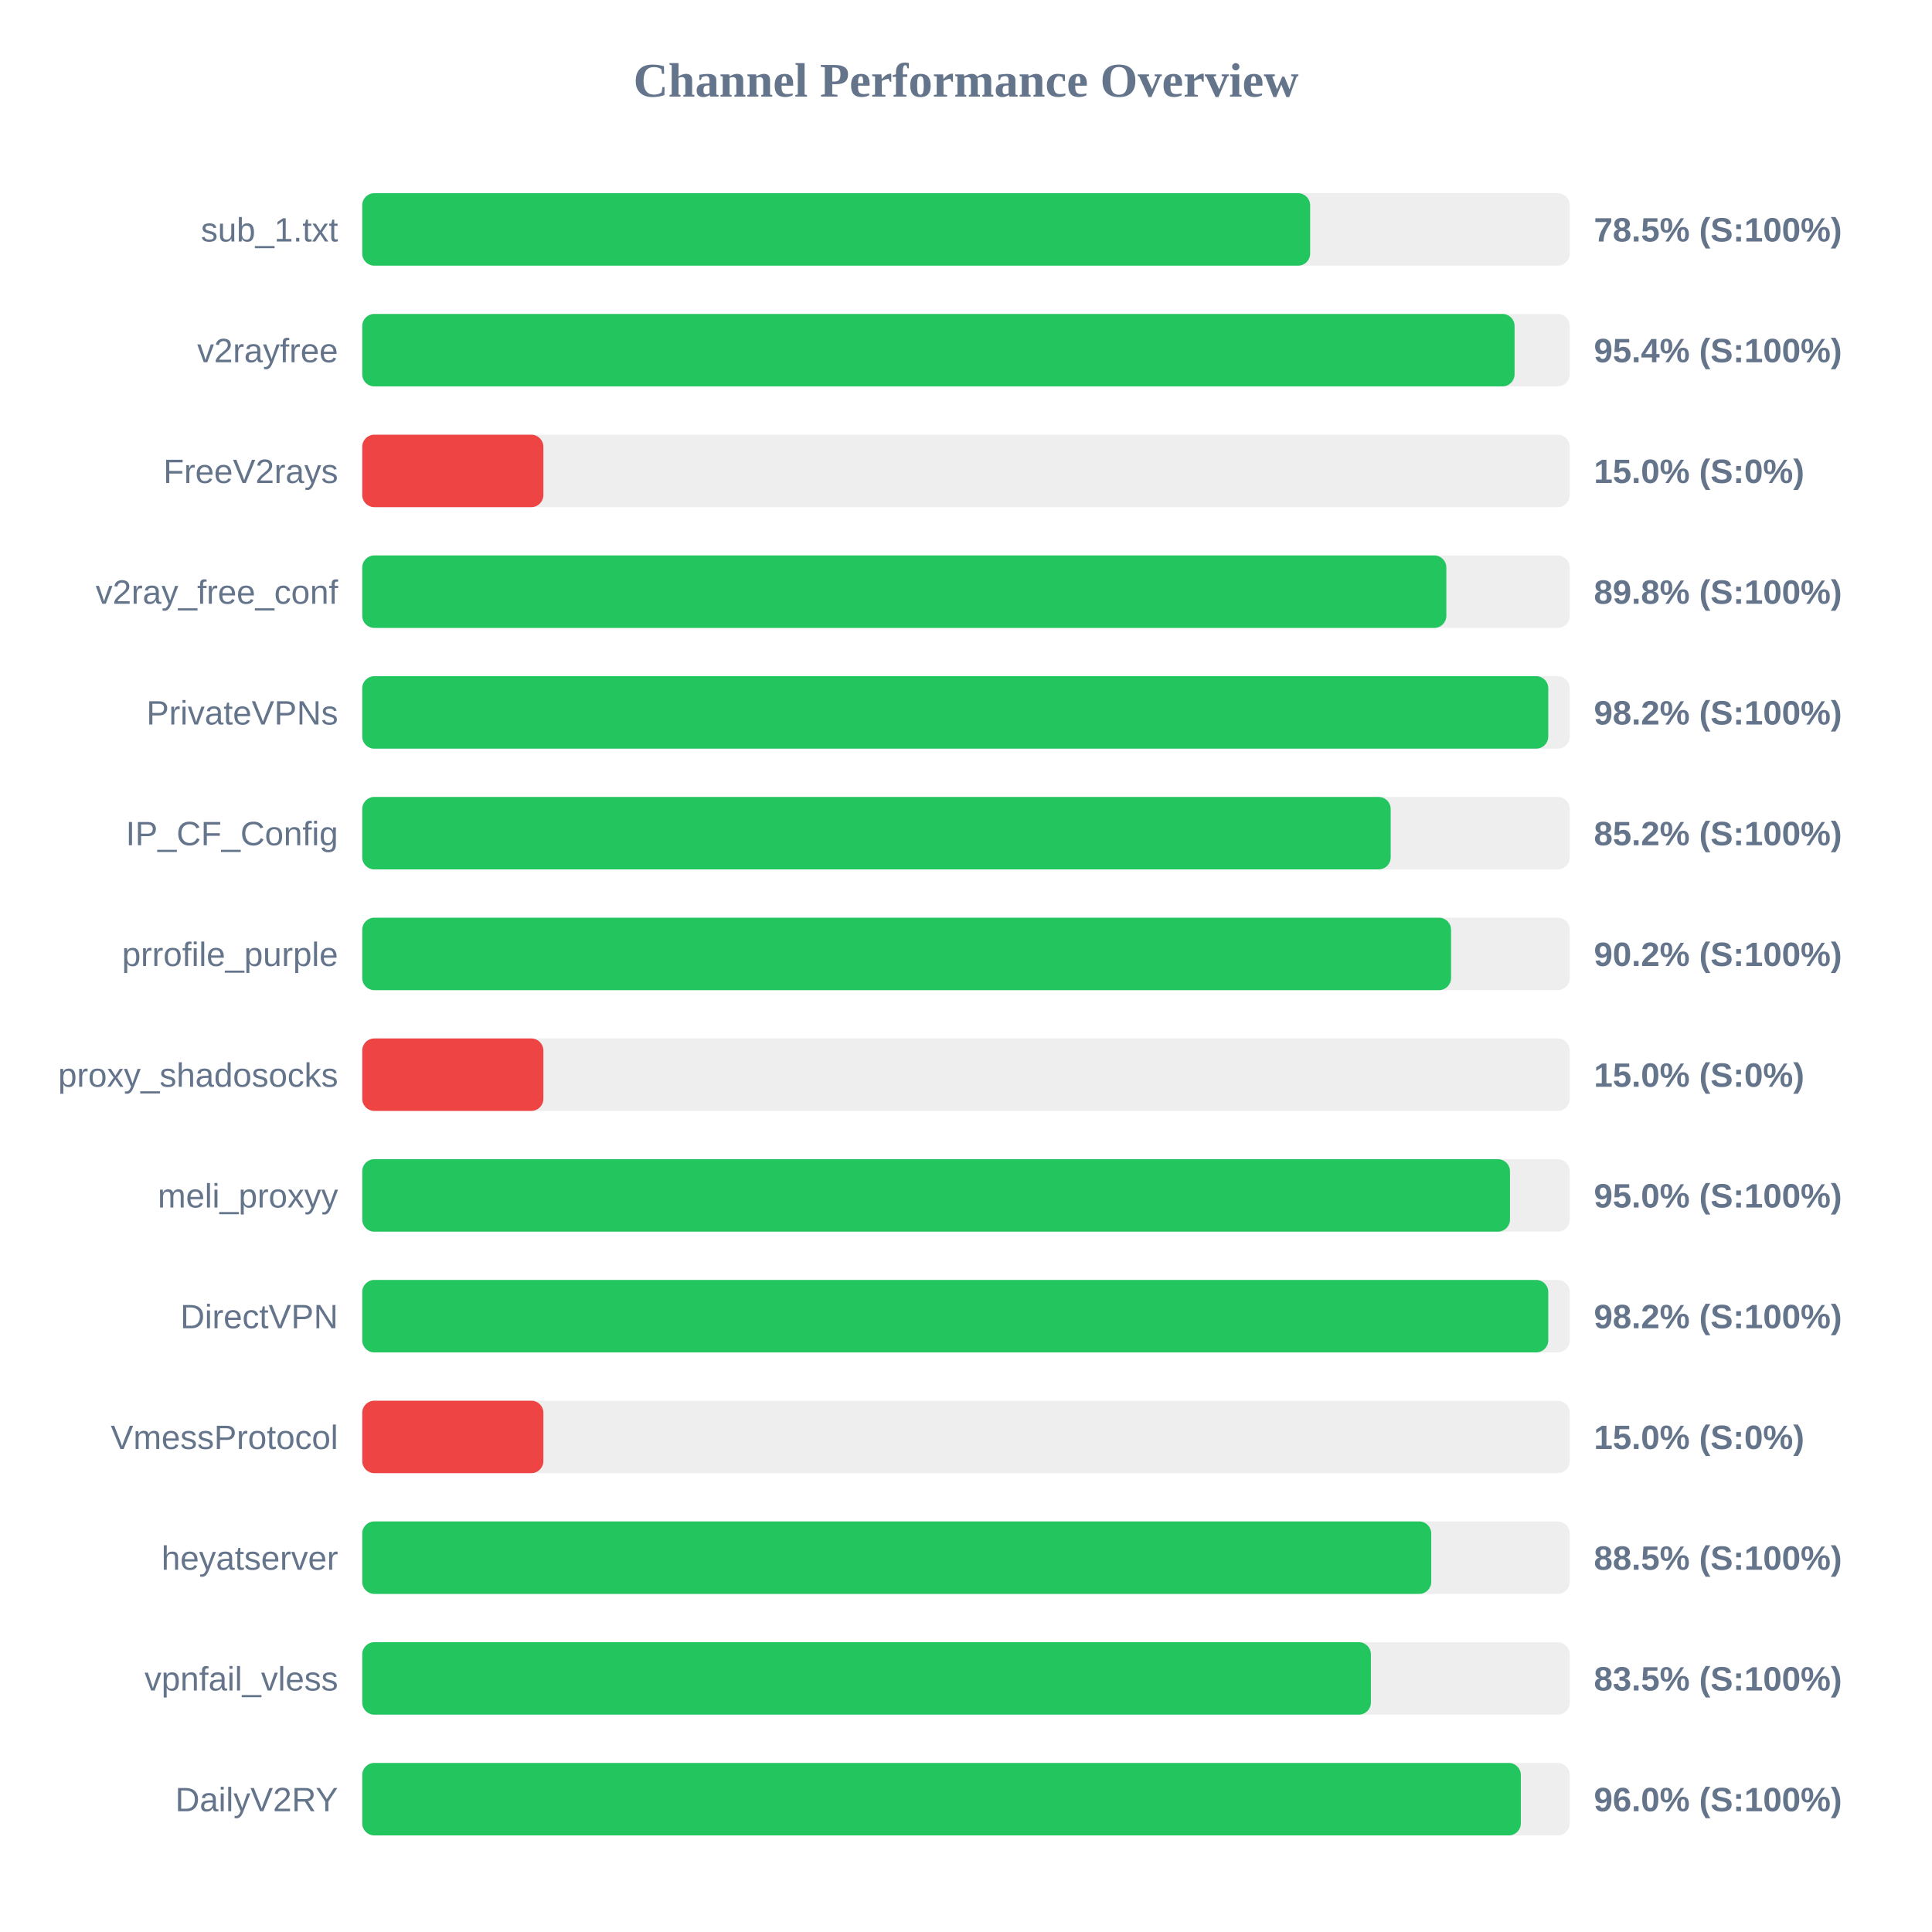
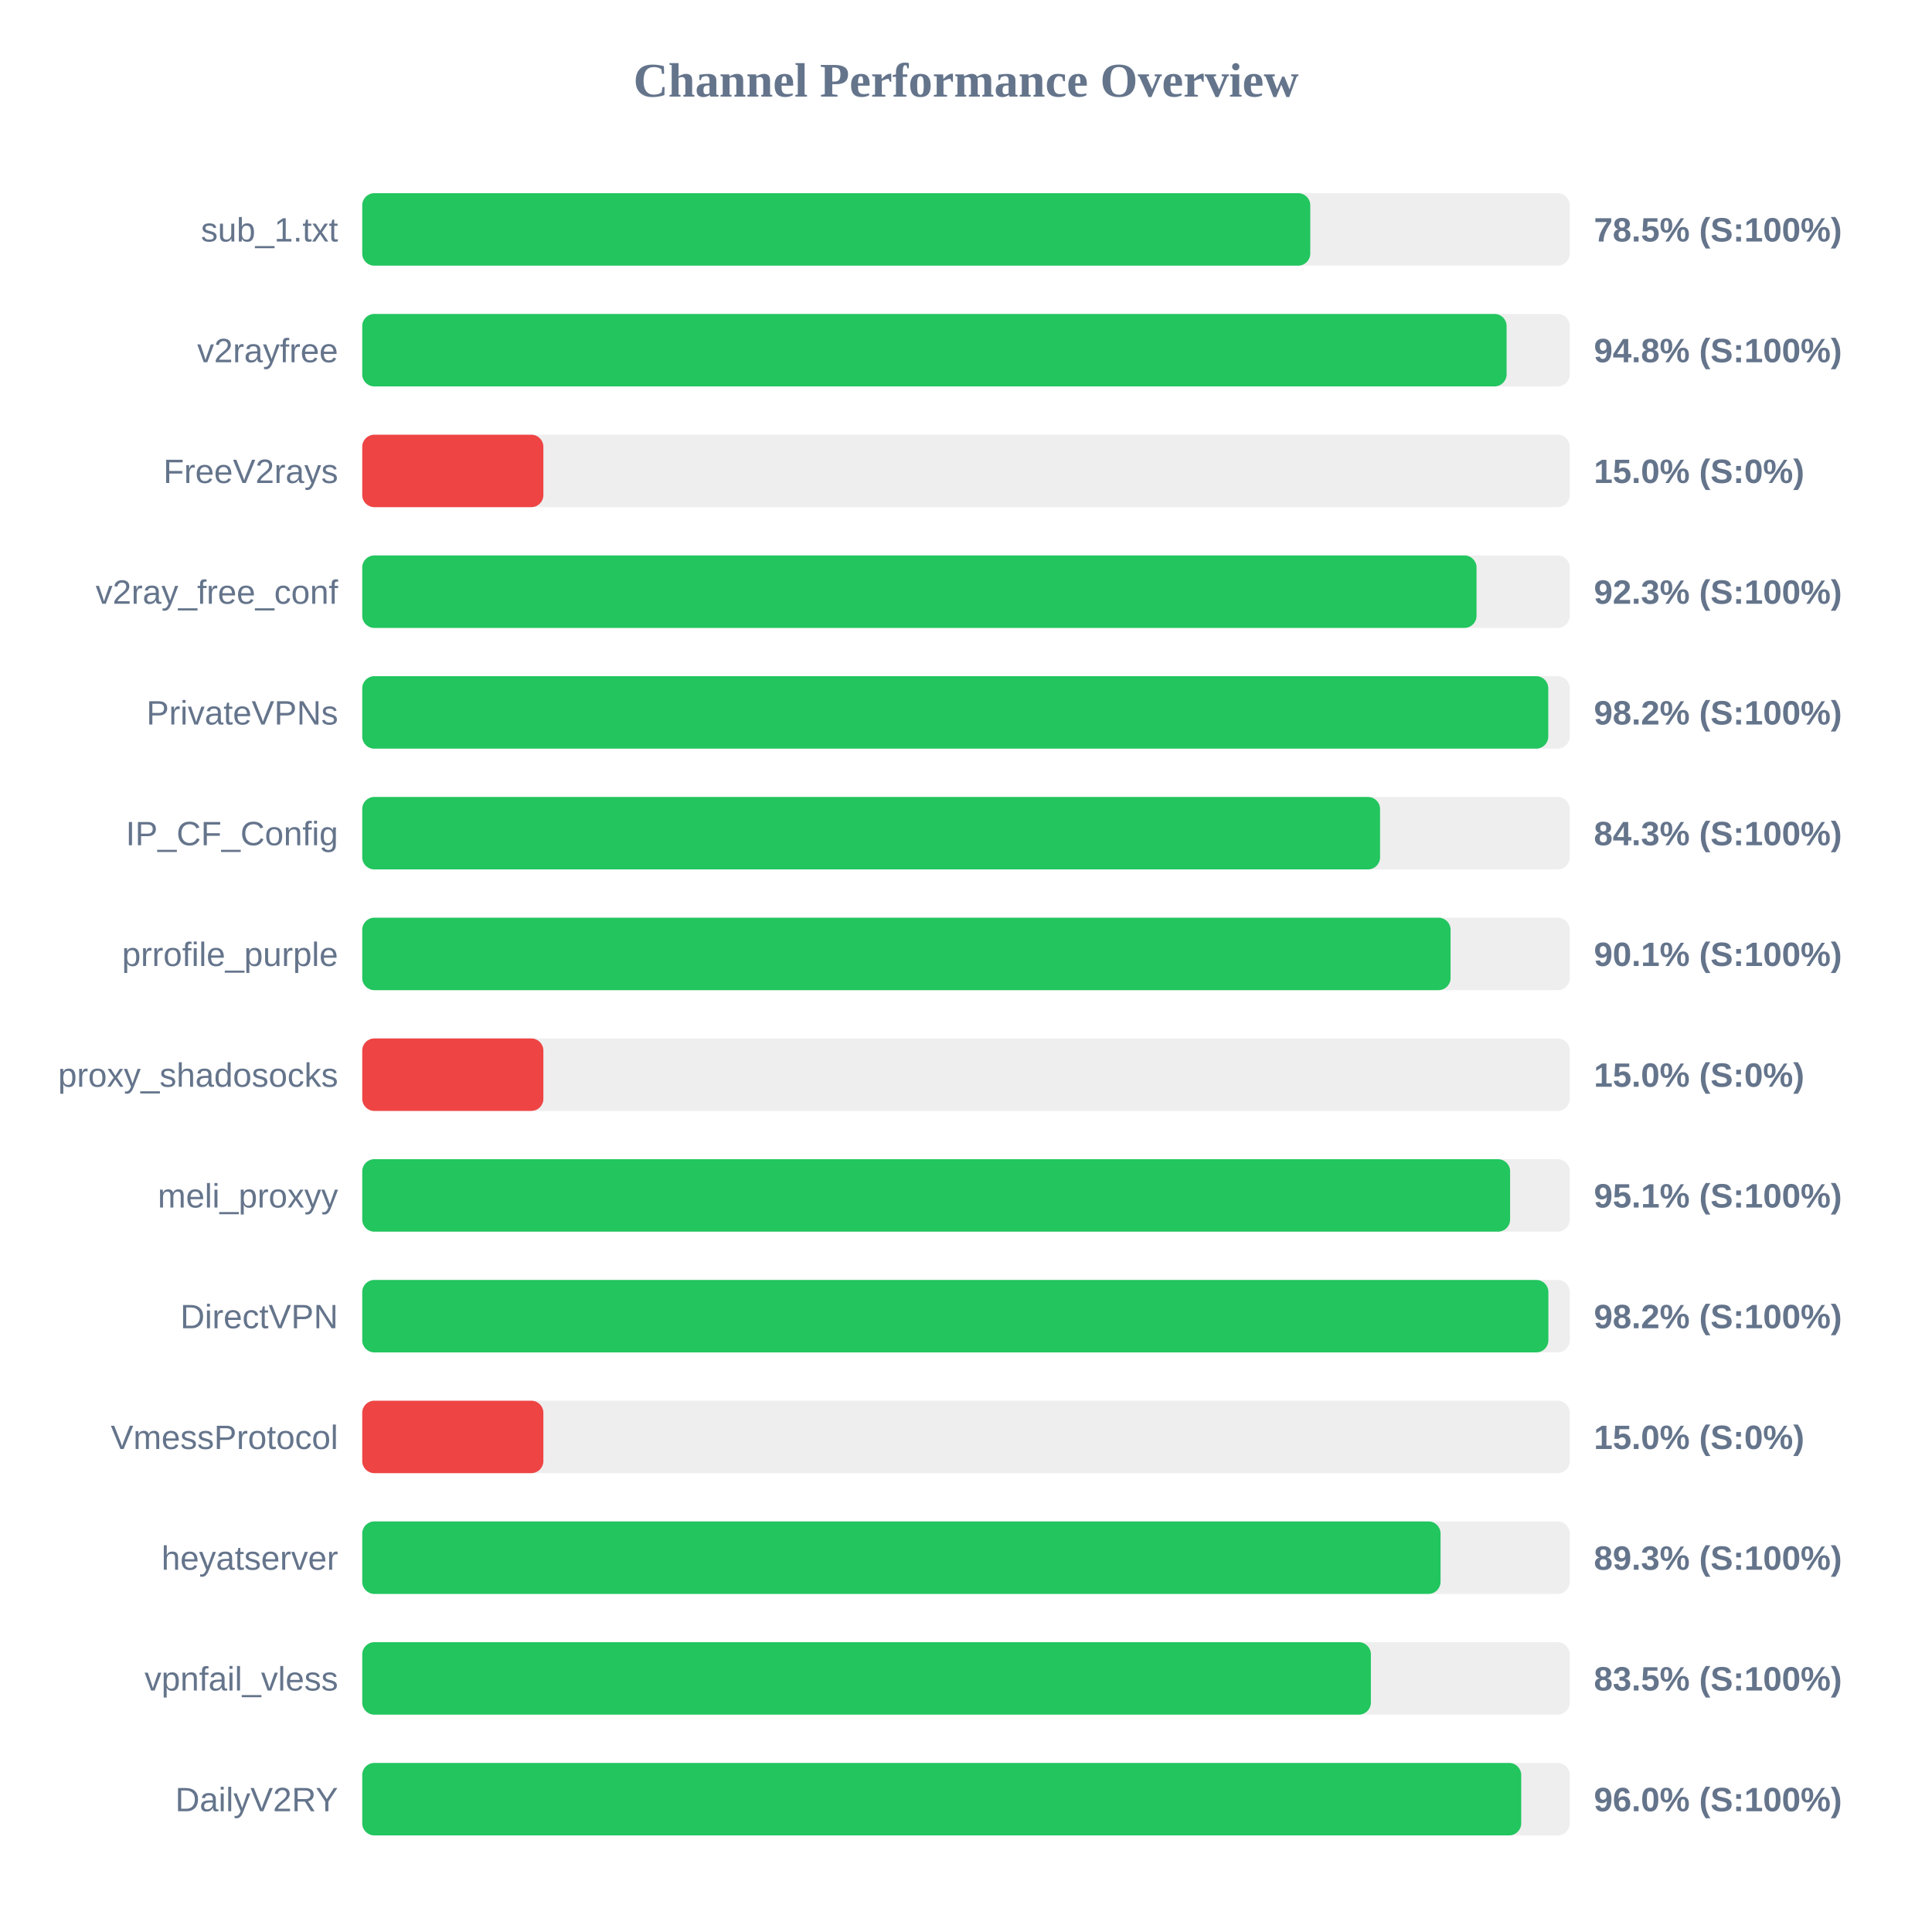
<svg xmlns="http://www.w3.org/2000/svg" width="800" height="800" version="1.1">
  <style>
        .row { font: 14px Arial; fill: #64748b; }
        .score { font: bold 14px Arial; fill: #64748b; }
    </style>
  <text x="400" y="40" text-anchor="middle" font-size="20px" font-weight="bold" fill="#64748b">Channel Performance Overview</text>
  <rect x="150" y="80" width="500" height="30" fill="#eee" rx="5" />
-   <rect x="150" y="80" width="392.5" height="30" fill="#22c55e" rx="5" />
+   <rect x="150" y="80" width="392.55" height="30" fill="#22c55e" rx="5" />
  <text x="140" y="100" text-anchor="end" class="row">sub_1.txt</text>
  <text x="660" y="100" text-anchor="start" class="score">78.5% (S:100%)</text>
  <rect x="150" y="130" width="500" height="30" fill="#eee" rx="5" />
-   <rect x="150" y="130" width="477.15" height="30" fill="#22c55e" rx="5" />
+   <rect x="150" y="130" width="473.85" height="30" fill="#22c55e" rx="5" />
  <text x="140" y="150" text-anchor="end" class="row">v2rayfree</text>
-   <text x="660" y="150" text-anchor="start" class="score">95.4% (S:100%)</text>
+   <text x="660" y="150" text-anchor="start" class="score">94.8% (S:100%)</text>
  <rect x="150" y="180" width="500" height="30" fill="#eee" rx="5" />
  <rect x="150" y="180" width="75.0" height="30" fill="#ef4444" rx="5" />
  <text x="140" y="200" text-anchor="end" class="row">FreeV2rays</text>
  <text x="660" y="200" text-anchor="start" class="score">15.0% (S:0%)</text>
  <rect x="150" y="230" width="500" height="30" fill="#eee" rx="5" />
-   <rect x="150" y="230" width="448.9" height="30" fill="#22c55e" rx="5" />
+   <rect x="150" y="230" width="461.4" height="30" fill="#22c55e" rx="5" />
  <text x="140" y="250" text-anchor="end" class="row">v2ray_free_conf</text>
-   <text x="660" y="250" text-anchor="start" class="score">89.8% (S:100%)</text>
+   <text x="660" y="250" text-anchor="start" class="score">92.3% (S:100%)</text>
  <rect x="150" y="280" width="500" height="30" fill="#eee" rx="5" />
  <rect x="150" y="280" width="491.1" height="30" fill="#22c55e" rx="5" />
  <text x="140" y="300" text-anchor="end" class="row">PrivateVPNs</text>
  <text x="660" y="300" text-anchor="start" class="score">98.2% (S:100%)</text>
  <rect x="150" y="330" width="500" height="30" fill="#eee" rx="5" />
-   <rect x="150" y="330" width="425.85" height="30" fill="#22c55e" rx="5" />
+   <rect x="150" y="330" width="421.45" height="30" fill="#22c55e" rx="5" />
  <text x="140" y="350" text-anchor="end" class="row">IP_CF_Config</text>
-   <text x="660" y="350" text-anchor="start" class="score">85.2% (S:100%)</text>
+   <text x="660" y="350" text-anchor="start" class="score">84.3% (S:100%)</text>
  <rect x="150" y="380" width="500" height="30" fill="#eee" rx="5" />
-   <rect x="150" y="380" width="450.85" height="30" fill="#22c55e" rx="5" />
+   <rect x="150" y="380" width="450.65" height="30" fill="#22c55e" rx="5" />
  <text x="140" y="400" text-anchor="end" class="row">prrofile_purple</text>
-   <text x="660" y="400" text-anchor="start" class="score">90.2% (S:100%)</text>
+   <text x="660" y="400" text-anchor="start" class="score">90.1% (S:100%)</text>
  <rect x="150" y="430" width="500" height="30" fill="#eee" rx="5" />
  <rect x="150" y="430" width="75.0" height="30" fill="#ef4444" rx="5" />
  <text x="140" y="450" text-anchor="end" class="row">proxy_shadosocks</text>
  <text x="660" y="450" text-anchor="start" class="score">15.0% (S:0%)</text>
  <rect x="150" y="480" width="500" height="30" fill="#eee" rx="5" />
-   <rect x="150" y="480" width="475.25" height="30" fill="#22c55e" rx="5" />
+   <rect x="150" y="480" width="475.3" height="30" fill="#22c55e" rx="5" />
  <text x="140" y="500" text-anchor="end" class="row">meli_proxyy</text>
-   <text x="660" y="500" text-anchor="start" class="score">95.0% (S:100%)</text>
+   <text x="660" y="500" text-anchor="start" class="score">95.1% (S:100%)</text>
  <rect x="150" y="530" width="500" height="30" fill="#eee" rx="5" />
-   <rect x="150" y="530" width="491.1" height="30" fill="#22c55e" rx="5" />
+   <rect x="150" y="530" width="491.15" height="30" fill="#22c55e" rx="5" />
  <text x="140" y="550" text-anchor="end" class="row">DirectVPN</text>
  <text x="660" y="550" text-anchor="start" class="score">98.2% (S:100%)</text>
  <rect x="150" y="580" width="500" height="30" fill="#eee" rx="5" />
  <rect x="150" y="580" width="75.0" height="30" fill="#ef4444" rx="5" />
  <text x="140" y="600" text-anchor="end" class="row">VmessProtocol</text>
  <text x="660" y="600" text-anchor="start" class="score">15.0% (S:0%)</text>
  <rect x="150" y="630" width="500" height="30" fill="#eee" rx="5" />
-   <rect x="150" y="630" width="442.65" height="30" fill="#22c55e" rx="5" />
+   <rect x="150" y="630" width="446.5" height="30" fill="#22c55e" rx="5" />
  <text x="140" y="650" text-anchor="end" class="row">heyatserver</text>
-   <text x="660" y="650" text-anchor="start" class="score">88.5% (S:100%)</text>
+   <text x="660" y="650" text-anchor="start" class="score">89.3% (S:100%)</text>
  <rect x="150" y="680" width="500" height="30" fill="#eee" rx="5" />
  <rect x="150" y="680" width="417.65" height="30" fill="#22c55e" rx="5" />
  <text x="140" y="700" text-anchor="end" class="row">vpnfail_vless</text>
  <text x="660" y="700" text-anchor="start" class="score">83.5% (S:100%)</text>
  <rect x="150" y="730" width="500" height="30" fill="#eee" rx="5" />
-   <rect x="150" y="730" width="479.75" height="30" fill="#22c55e" rx="5" />
+   <rect x="150" y="730" width="479.9" height="30" fill="#22c55e" rx="5" />
  <text x="140" y="750" text-anchor="end" class="row">DailyV2RY</text>
  <text x="660" y="750" text-anchor="start" class="score">96.0% (S:100%)</text>
</svg>
